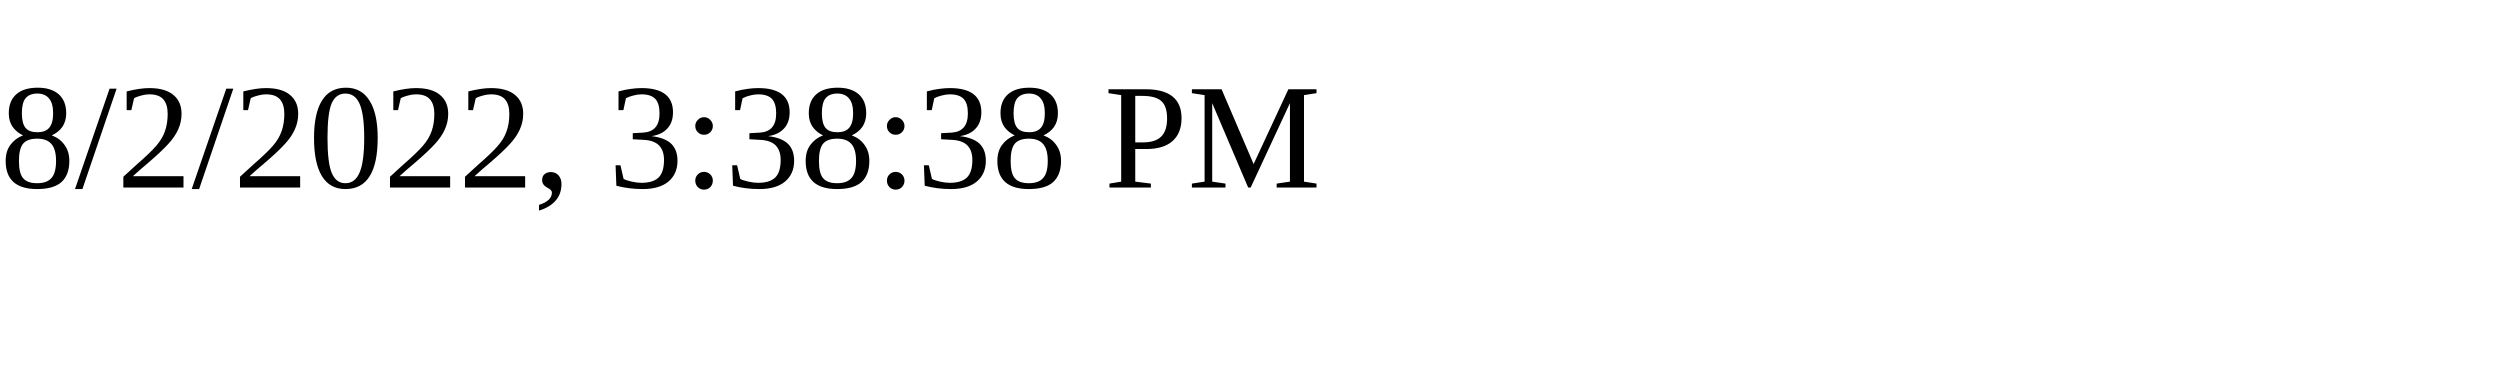
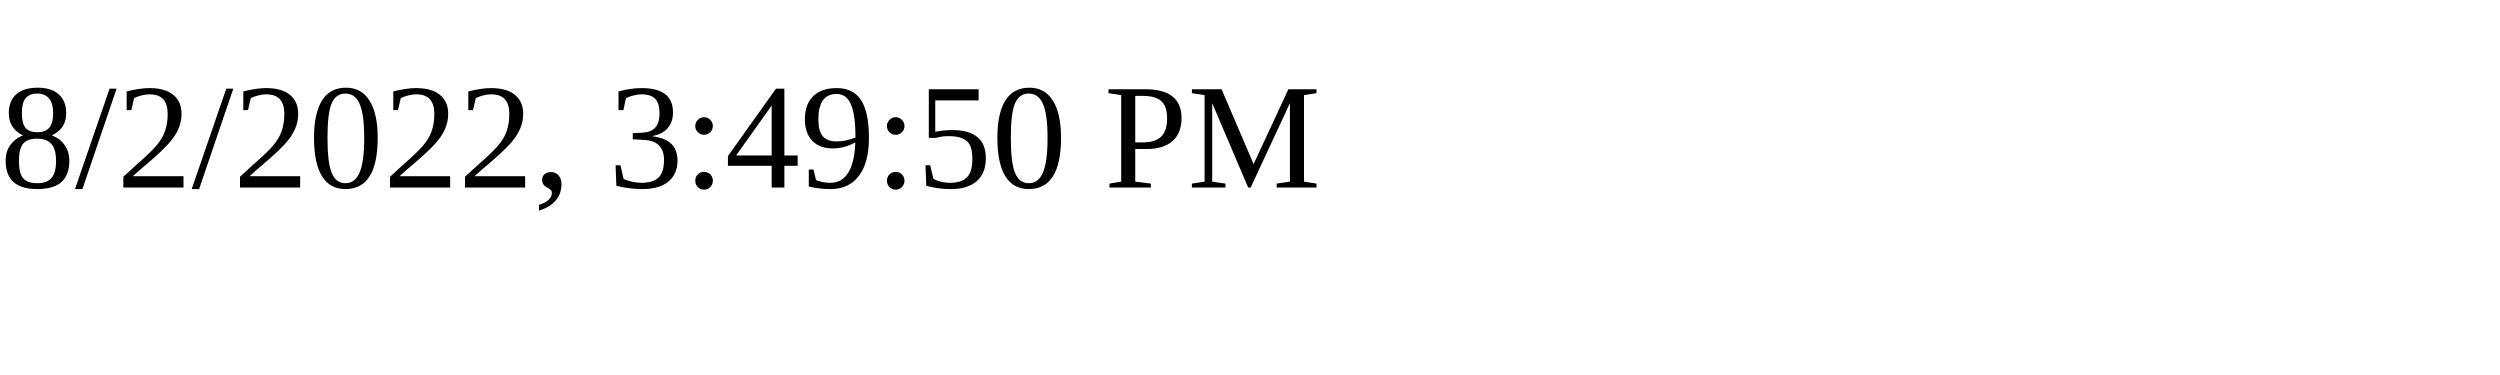
<svg xmlns="http://www.w3.org/2000/svg" height="30" width="200">
-   <text x="0" y="15">8/2/2022, 3:38:38 PM</text>
+   <text x="0" y="15">8/2/2022, 3:49:50 PM</text>
</svg>
